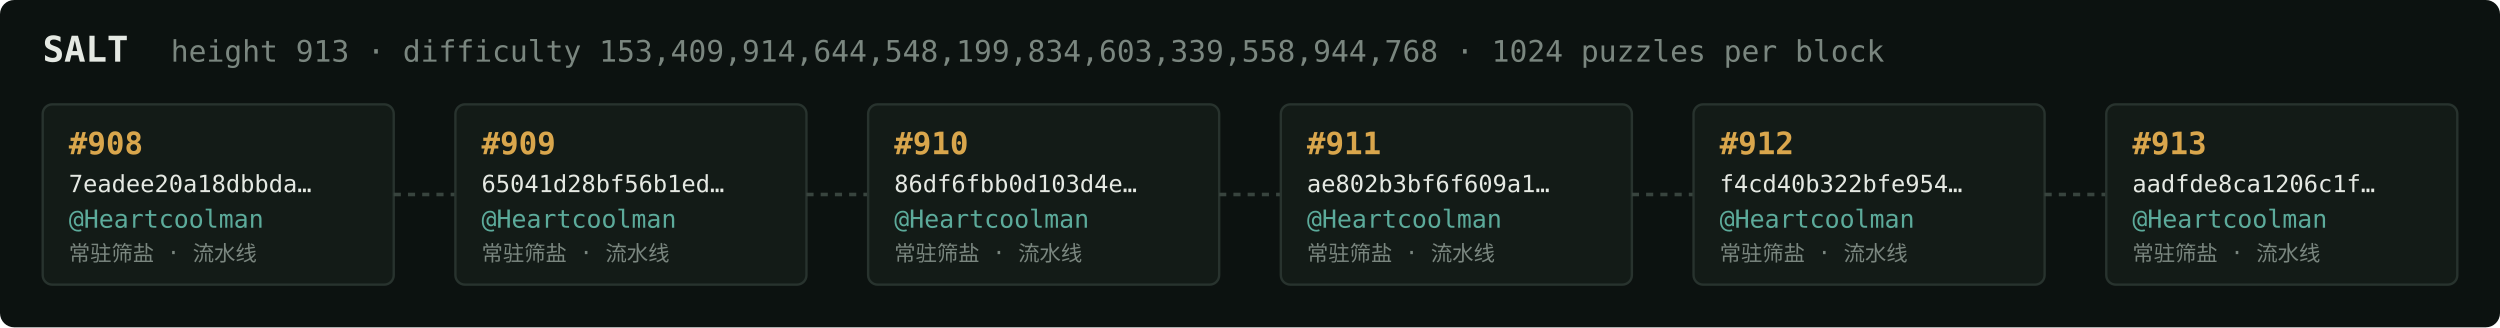
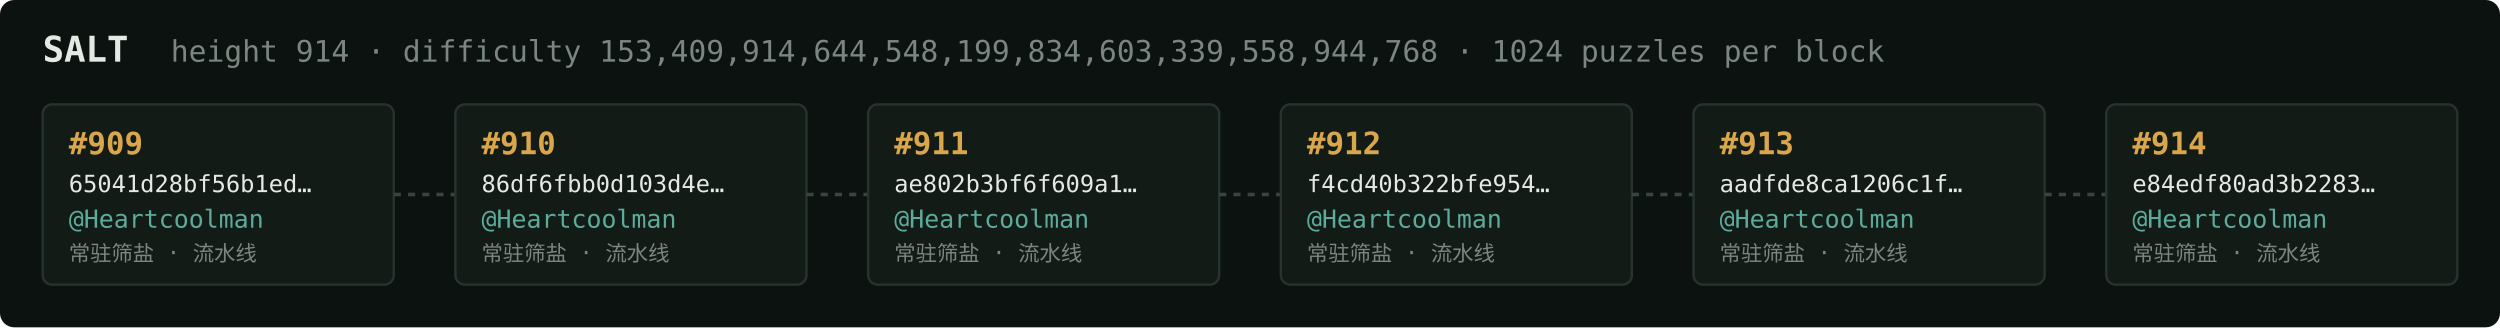
<svg xmlns="http://www.w3.org/2000/svg" width="1054" height="138" viewBox="0 0 1054 138" font-family="ui-monospace,SFMono-Regular,Menlo,monospace">
  <rect fill="#0c1210" width="1054" height="138" rx="6" />
  <text x="18" y="26" fill="#e5e9e3" font-size="15" font-weight="700">SALT</text>
-   <text x="72" y="26" fill="#7a867f" font-size="12.5">height 913 · difficulty 153,409,914,644,548,199,834,603,339,558,944,768 · 1024 puzzles per block</text>
+   <text x="72" y="26" fill="#7a867f" font-size="12.5">height 914 · difficulty 153,409,914,644,548,199,834,603,339,558,944,768 · 1024 puzzles per block</text>
  <rect x="18" y="44" width="148" height="76" rx="4" fill="#131b17" stroke="#28332e" stroke-width="1" />
-   <text x="29" y="65" fill="#d9a64c" font-size="13" font-weight="700">#908</text>
-   <text x="29" y="81" fill="#e5e9e3" font-size="10">7eadee20a18dbbda…</text>
+   <text x="29" y="65" fill="#d9a64c" font-size="13" font-weight="700">#909</text>
+   <text x="29" y="81" fill="#e5e9e3" font-size="10">65041d28bf56b1ed…</text>
  <text x="29" y="96" fill="#5cab9b" font-size="10.5">@Heartcoolman</text>
  <text x="29" y="110" fill="#7a867f" font-size="9">常驻筛盐 · 流水线</text>
  <line x1="166" y1="82.0" x2="192" y2="82.0" stroke="#38443e" stroke-width="1.5" stroke-dasharray="3 3" />
  <rect x="192" y="44" width="148" height="76" rx="4" fill="#131b17" stroke="#28332e" stroke-width="1" />
-   <text x="203" y="65" fill="#d9a64c" font-size="13" font-weight="700">#909</text>
-   <text x="203" y="81" fill="#e5e9e3" font-size="10">65041d28bf56b1ed…</text>
+   <text x="203" y="65" fill="#d9a64c" font-size="13" font-weight="700">#910</text>
+   <text x="203" y="81" fill="#e5e9e3" font-size="10">86df6fbb0d103d4e…</text>
  <text x="203" y="96" fill="#5cab9b" font-size="10.5">@Heartcoolman</text>
  <text x="203" y="110" fill="#7a867f" font-size="9">常驻筛盐 · 流水线</text>
  <line x1="340" y1="82.0" x2="366" y2="82.0" stroke="#38443e" stroke-width="1.5" stroke-dasharray="3 3" />
  <rect x="366" y="44" width="148" height="76" rx="4" fill="#131b17" stroke="#28332e" stroke-width="1" />
-   <text x="377" y="65" fill="#d9a64c" font-size="13" font-weight="700">#910</text>
-   <text x="377" y="81" fill="#e5e9e3" font-size="10">86df6fbb0d103d4e…</text>
+   <text x="377" y="65" fill="#d9a64c" font-size="13" font-weight="700">#911</text>
+   <text x="377" y="81" fill="#e5e9e3" font-size="10">ae802b3bf6f609a1…</text>
  <text x="377" y="96" fill="#5cab9b" font-size="10.5">@Heartcoolman</text>
  <text x="377" y="110" fill="#7a867f" font-size="9">常驻筛盐 · 流水线</text>
  <line x1="514" y1="82.0" x2="540" y2="82.0" stroke="#38443e" stroke-width="1.5" stroke-dasharray="3 3" />
  <rect x="540" y="44" width="148" height="76" rx="4" fill="#131b17" stroke="#28332e" stroke-width="1" />
-   <text x="551" y="65" fill="#d9a64c" font-size="13" font-weight="700">#911</text>
-   <text x="551" y="81" fill="#e5e9e3" font-size="10">ae802b3bf6f609a1…</text>
+   <text x="551" y="65" fill="#d9a64c" font-size="13" font-weight="700">#912</text>
+   <text x="551" y="81" fill="#e5e9e3" font-size="10">f4cd40b322bfe954…</text>
  <text x="551" y="96" fill="#5cab9b" font-size="10.5">@Heartcoolman</text>
  <text x="551" y="110" fill="#7a867f" font-size="9">常驻筛盐 · 流水线</text>
  <line x1="688" y1="82.0" x2="714" y2="82.0" stroke="#38443e" stroke-width="1.5" stroke-dasharray="3 3" />
  <rect x="714" y="44" width="148" height="76" rx="4" fill="#131b17" stroke="#28332e" stroke-width="1" />
-   <text x="725" y="65" fill="#d9a64c" font-size="13" font-weight="700">#912</text>
-   <text x="725" y="81" fill="#e5e9e3" font-size="10">f4cd40b322bfe954…</text>
+   <text x="725" y="65" fill="#d9a64c" font-size="13" font-weight="700">#913</text>
+   <text x="725" y="81" fill="#e5e9e3" font-size="10">aadfde8ca1206c1f…</text>
  <text x="725" y="96" fill="#5cab9b" font-size="10.5">@Heartcoolman</text>
  <text x="725" y="110" fill="#7a867f" font-size="9">常驻筛盐 · 流水线</text>
  <line x1="862" y1="82.0" x2="888" y2="82.0" stroke="#38443e" stroke-width="1.5" stroke-dasharray="3 3" />
  <rect x="888" y="44" width="148" height="76" rx="4" fill="#131b17" stroke="#28332e" stroke-width="1" />
-   <text x="899" y="65" fill="#d9a64c" font-size="13" font-weight="700">#913</text>
-   <text x="899" y="81" fill="#e5e9e3" font-size="10">aadfde8ca1206c1f…</text>
+   <text x="899" y="65" fill="#d9a64c" font-size="13" font-weight="700">#914</text>
+   <text x="899" y="81" fill="#e5e9e3" font-size="10">e84edf80ad3b2283…</text>
  <text x="899" y="96" fill="#5cab9b" font-size="10.5">@Heartcoolman</text>
  <text x="899" y="110" fill="#7a867f" font-size="9">常驻筛盐 · 流水线</text>
</svg>
